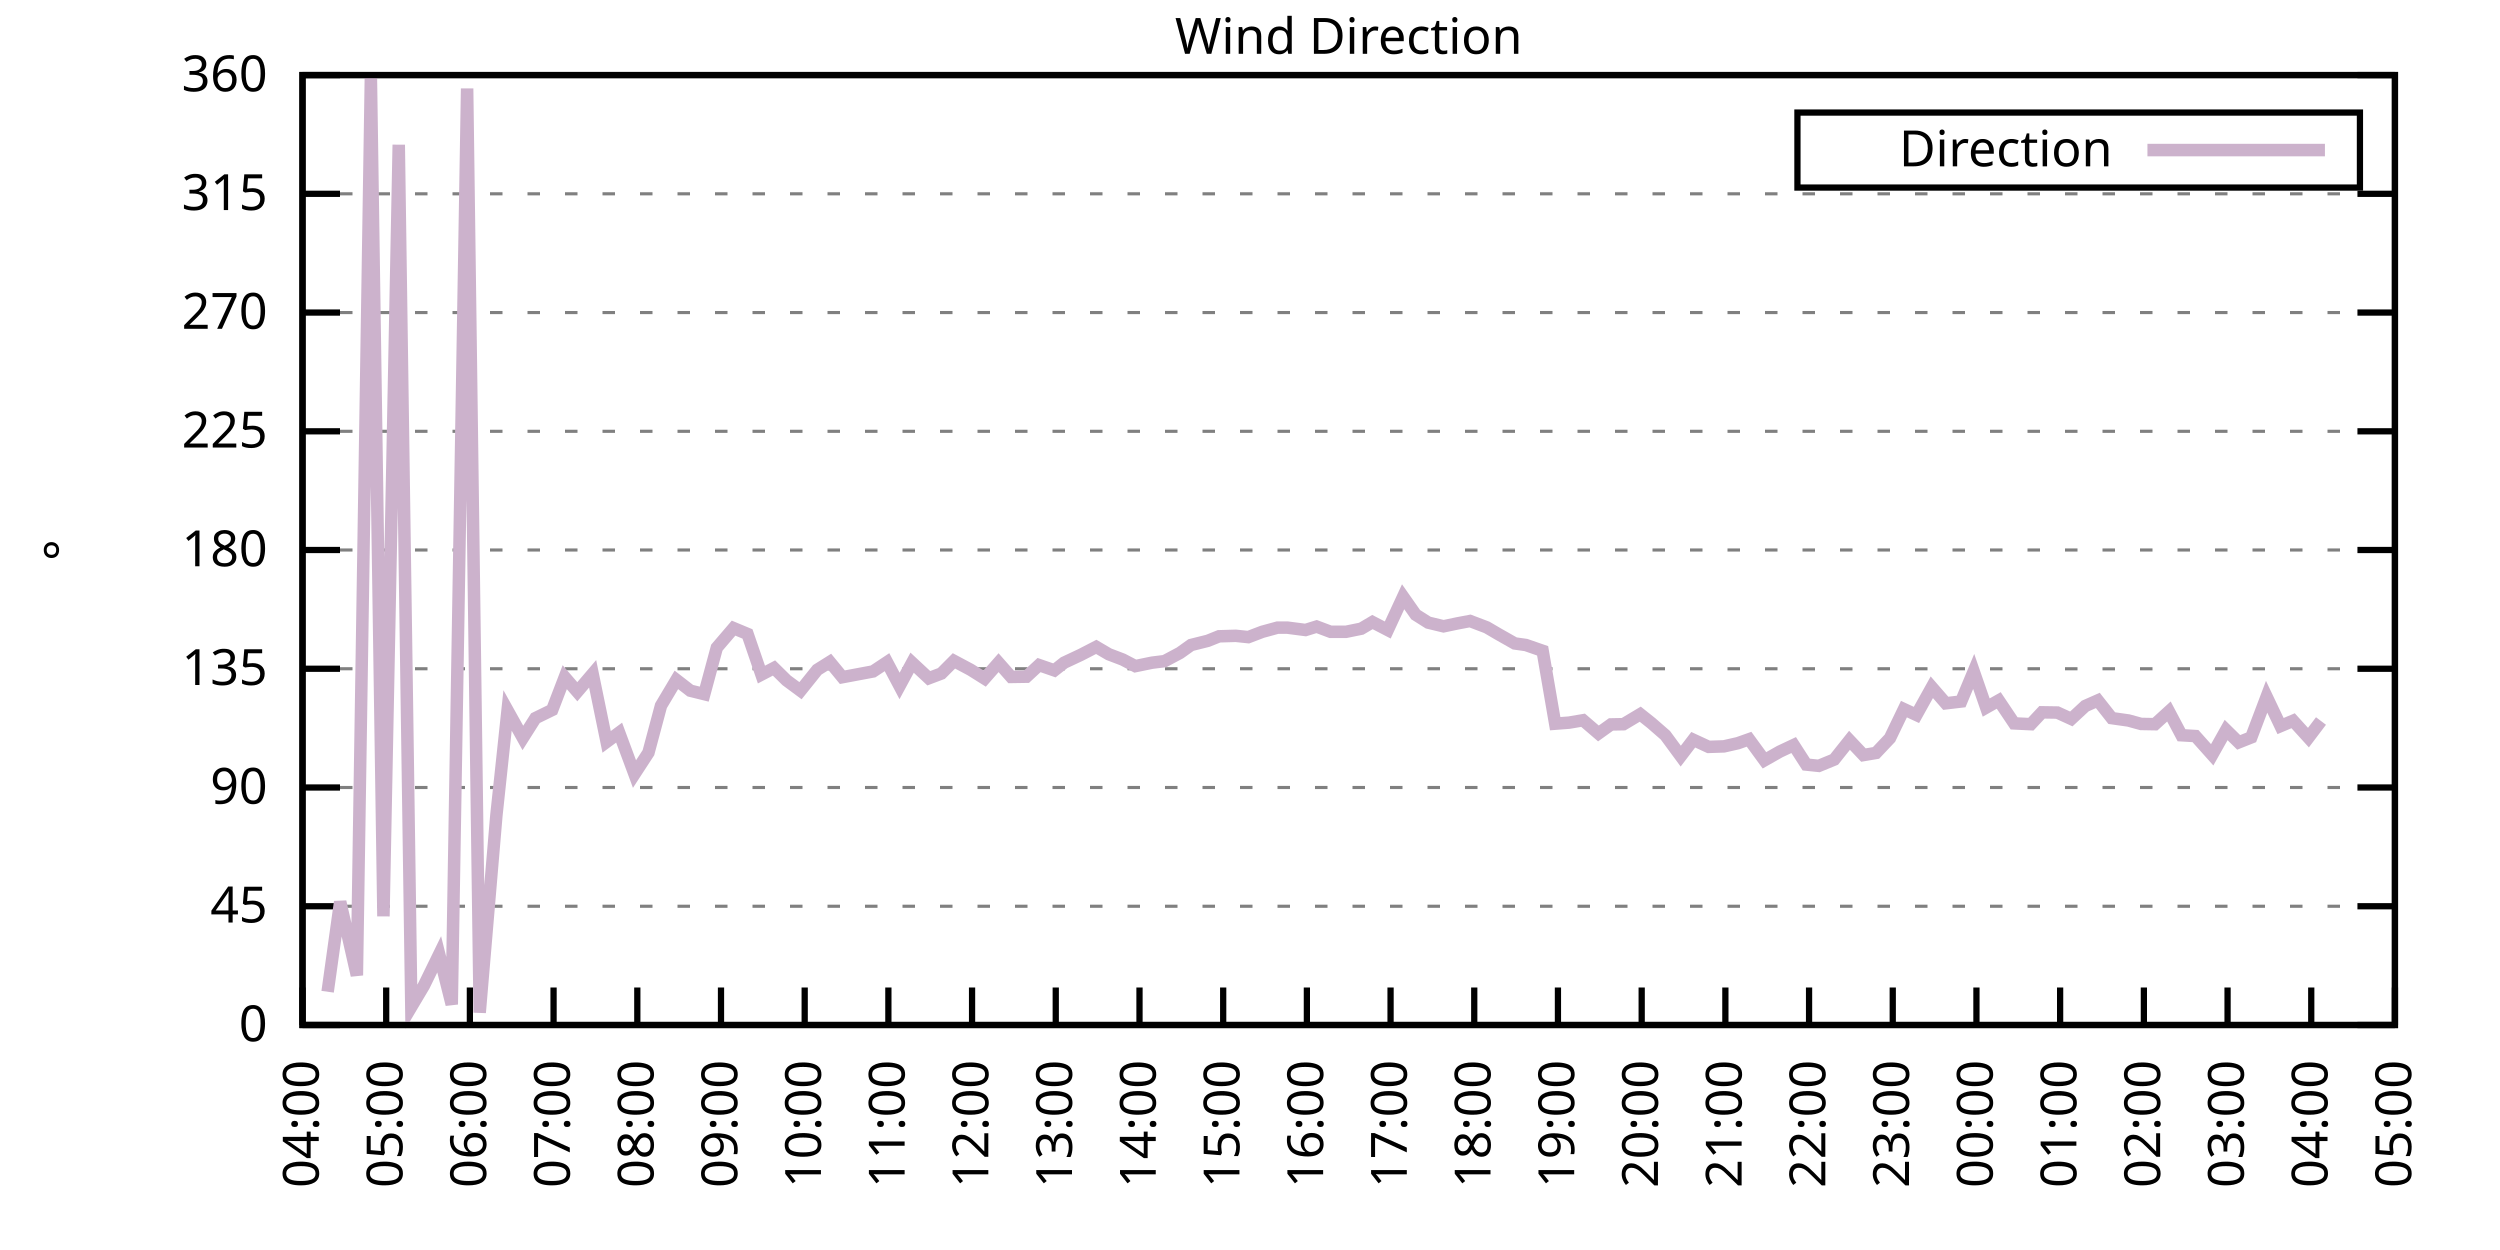
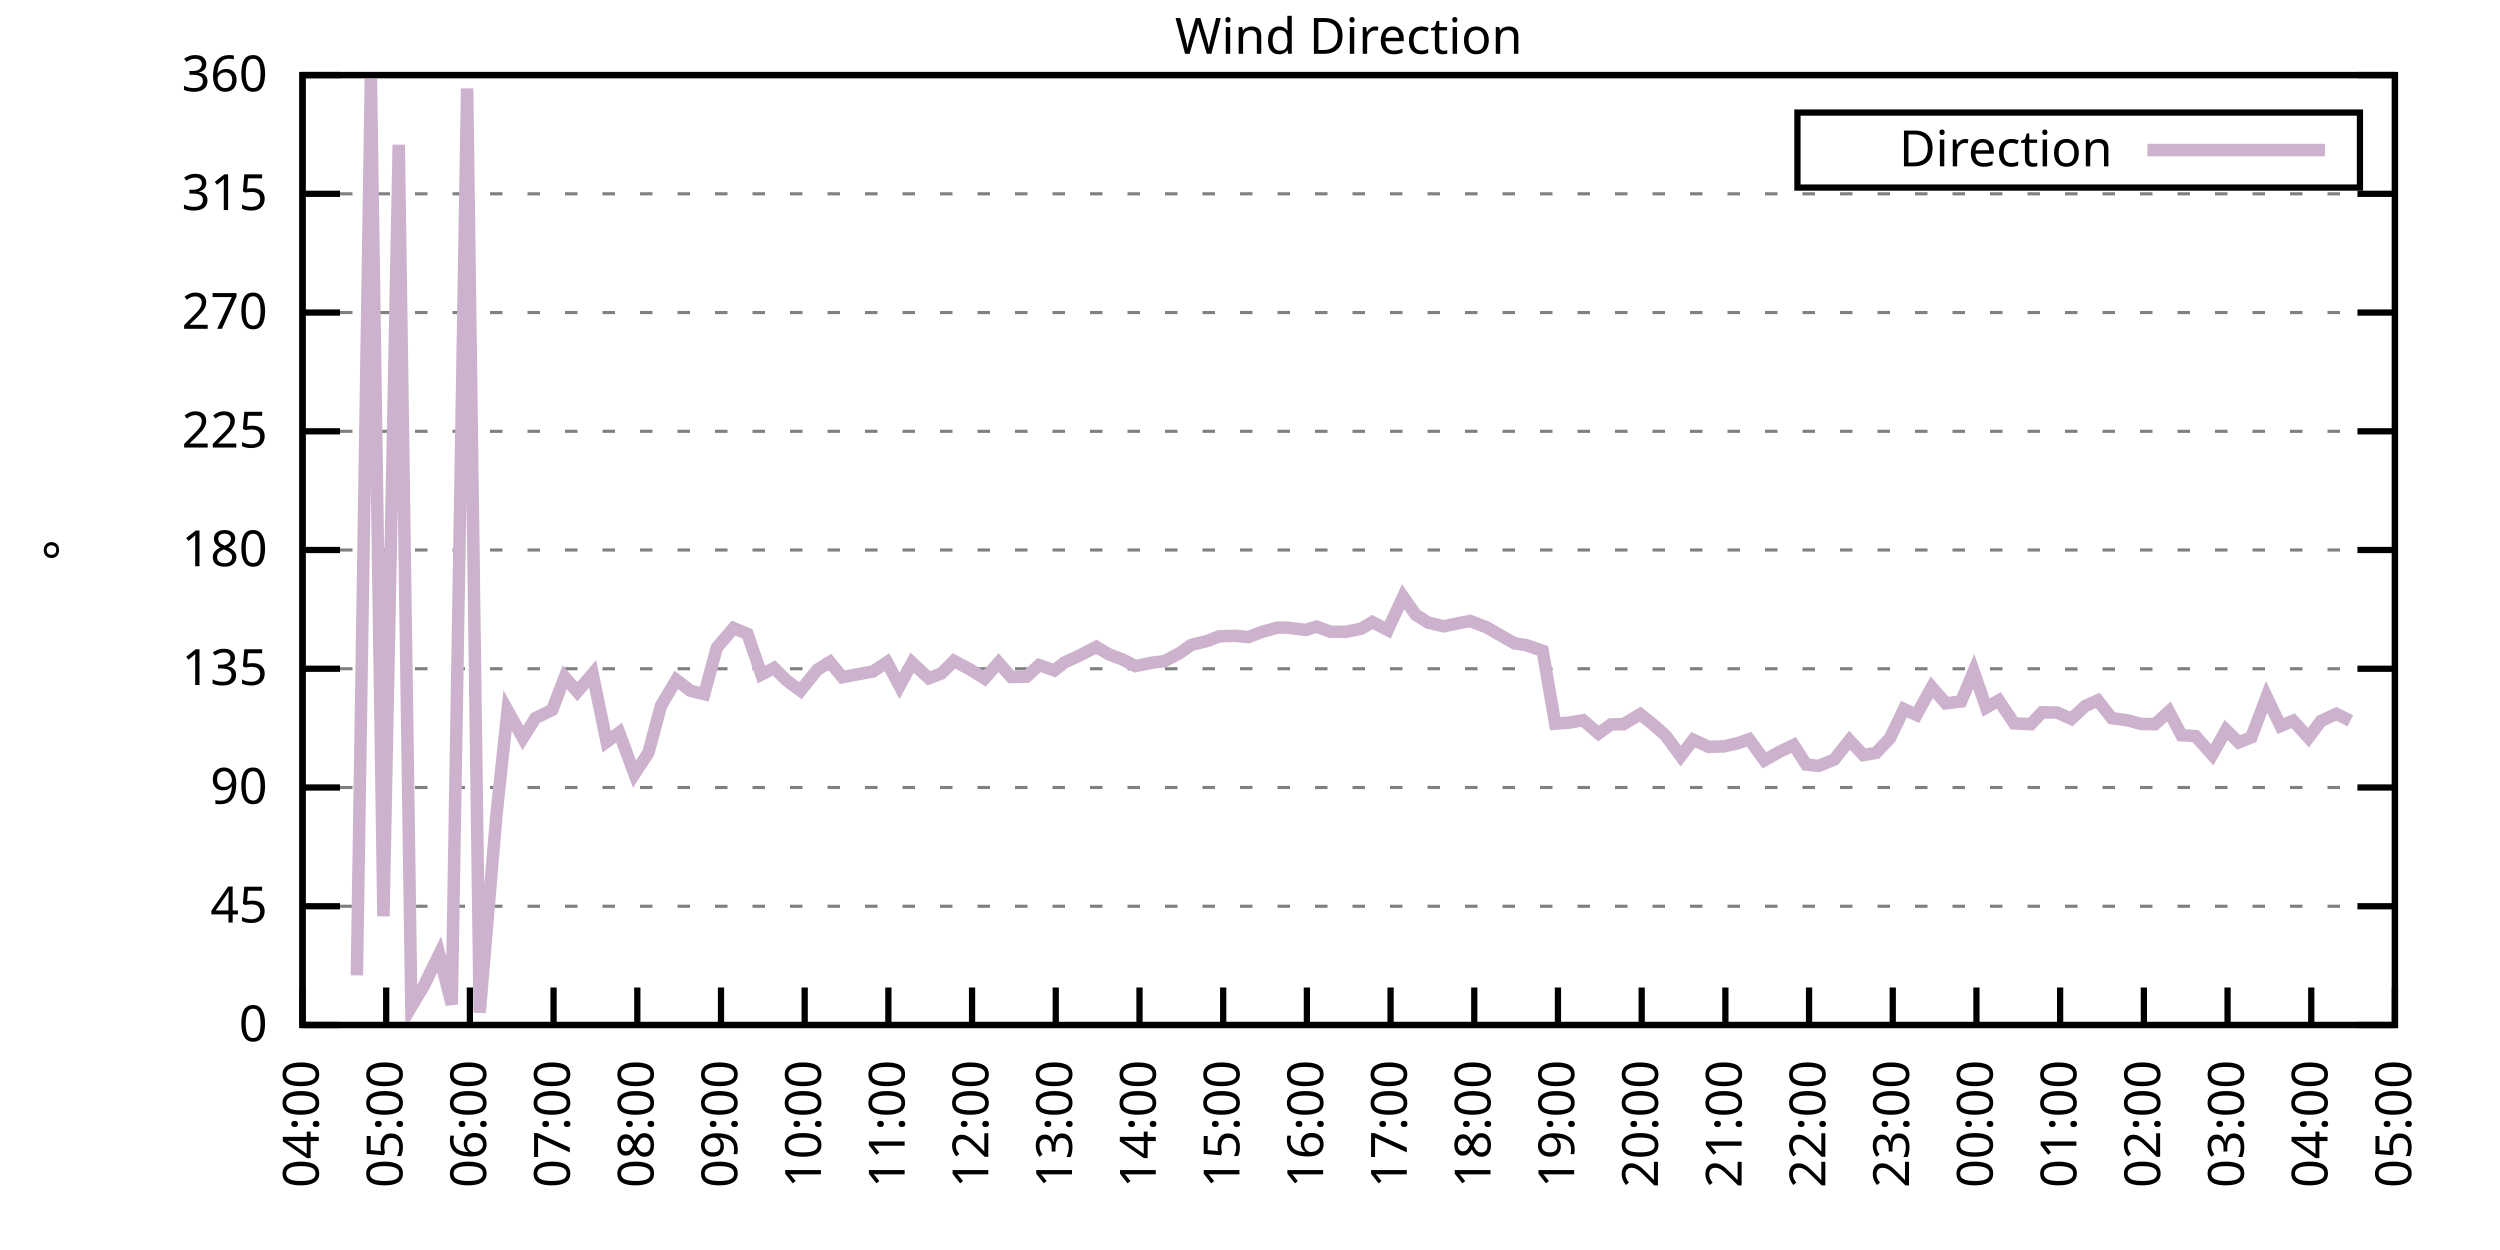
<svg xmlns="http://www.w3.org/2000/svg" xmlns:xlink="http://www.w3.org/1999/xlink" width="400" height="200" viewBox="0 0 400 200">
  <g id="gnuplot_canvas">
    <rect x="0" y="0" width="400" height="200" fill="none" />
    <defs>
      <circle id="gpDot" r="0.5" stroke-width="0.5" stroke="currentColor" />
      <path id="gpPt0" stroke-width="0.333" stroke="currentColor" d="M-1,0 h2 M0,-1 v2" />
      <path id="gpPt1" stroke-width="0.333" stroke="currentColor" d="M-1,-1 L1,1 M1,-1 L-1,1" />
      <path id="gpPt2" stroke-width="0.333" stroke="currentColor" d="M-1,0 L1,0 M0,-1 L0,1 M-1,-1 L1,1 M-1,1 L1,-1" />
      <rect id="gpPt3" stroke-width="0.333" stroke="currentColor" x="-1" y="-1" width="2" height="2" />
      <rect id="gpPt4" stroke-width="0.333" stroke="currentColor" fill="currentColor" x="-1" y="-1" width="2" height="2" />
      <circle id="gpPt5" stroke-width="0.333" stroke="currentColor" cx="0" cy="0" r="1" />
      <use xlink:href="#gpPt5" id="gpPt6" fill="currentColor" stroke="none" />
      <path id="gpPt7" stroke-width="0.333" stroke="currentColor" d="M0,-1.33 L-1.33,0.67 L1.33,0.67 z" />
      <use xlink:href="#gpPt7" id="gpPt8" fill="currentColor" stroke="none" />
      <use xlink:href="#gpPt7" id="gpPt9" stroke="currentColor" transform="rotate(180)" />
      <use xlink:href="#gpPt9" id="gpPt10" fill="currentColor" stroke="none" />
      <use xlink:href="#gpPt3" id="gpPt11" stroke="currentColor" transform="rotate(45)" />
      <use xlink:href="#gpPt11" id="gpPt12" fill="currentColor" stroke="none" />
      <path id="gpPt13" stroke-width="0.333" stroke="currentColor" d="M0,1.330 L1.265,0.411 L0.782,-1.067 L-0.782,-1.076 L-1.265,0.411 z" />
      <use xlink:href="#gpPt13" id="gpPt14" fill="currentColor" stroke="none" />
      <filter id="textbox" filterUnits="objectBoundingBox" x="0" y="0" height="1" width="1">
        <feFlood flood-color="white" flood-opacity="1" result="bgnd" />
        <feComposite in="SourceGraphic" in2="bgnd" operator="atop" />
      </filter>
      <filter id="greybox" filterUnits="objectBoundingBox" x="0" y="0" height="1" width="1">
        <feFlood flood-color="lightgrey" flood-opacity="1" result="grey" />
        <feComposite in="SourceGraphic" in2="grey" operator="atop" />
      </filter>
    </defs>
    <g fill="none" color="white" stroke="currentColor" stroke-width="1.00" stroke-linecap="butt" stroke-linejoin="miter">
</g>
    <g fill="none" color="black" stroke="currentColor" stroke-width="1.00" stroke-linecap="butt" stroke-linejoin="miter">
      <g stroke="none" shape-rendering="crispEdges">
        <polygon fill="rgb(255, 255, 255)" points="48.40,164.00 383.18,164.00 383.18,12.02 48.40,12.02 " />
      </g>
    </g>
    <g fill="none" color="black" stroke="currentColor" stroke-width="1.00" stroke-linecap="butt" stroke-linejoin="miter">
</g>
    <g fill="none" color="black" stroke="black" stroke-width="0.50" stroke-linecap="butt" stroke-linejoin="miter">
</g>
    <g fill="none" color="gray" stroke="currentColor" stroke-width="0.50" stroke-linecap="butt" stroke-linejoin="miter">
      <path stroke="gray" stroke-dasharray="2,4" class="gridline" d="M48.40,164.00 L383.19,164.00  " />
    </g>
    <g fill="none" color="gray" stroke="gray" stroke-width="1.00" stroke-linecap="butt" stroke-linejoin="miter">
</g>
    <g fill="none" color="black" stroke="currentColor" stroke-width="1.00" stroke-linecap="butt" stroke-linejoin="miter">
      <path stroke="black" d="M48.40,164.00 L54.40,164.00 M383.19,164.00 L377.19,164.00  " />
      <g transform="translate(42.80,166.60)" stroke="none" fill="black" font-family="Sans" font-size="8.00" text-anchor="end">
        <text>
          <tspan font-family="Sans"> 0</tspan>
        </text>
      </g>
    </g>
    <g fill="none" color="black" stroke="currentColor" stroke-width="1.00" stroke-linecap="butt" stroke-linejoin="miter">
</g>
    <g fill="none" color="black" stroke="black" stroke-width="0.50" stroke-linecap="butt" stroke-linejoin="miter">
</g>
    <g fill="none" color="gray" stroke="currentColor" stroke-width="0.50" stroke-linecap="butt" stroke-linejoin="miter">
      <path stroke="gray" stroke-dasharray="2,4" class="gridline" d="M48.40,145.00 L383.19,145.00  " />
    </g>
    <g fill="none" color="gray" stroke="gray" stroke-width="1.00" stroke-linecap="butt" stroke-linejoin="miter">
</g>
    <g fill="none" color="black" stroke="currentColor" stroke-width="1.00" stroke-linecap="butt" stroke-linejoin="miter">
      <path stroke="black" d="M48.40,145.00 L54.40,145.00 M383.19,145.00 L377.19,145.00  " />
      <g transform="translate(42.80,147.60)" stroke="none" fill="black" font-family="Sans" font-size="8.00" text-anchor="end">
        <text>
          <tspan font-family="Sans"> 45</tspan>
        </text>
      </g>
    </g>
    <g fill="none" color="black" stroke="currentColor" stroke-width="1.00" stroke-linecap="butt" stroke-linejoin="miter">
</g>
    <g fill="none" color="black" stroke="black" stroke-width="0.50" stroke-linecap="butt" stroke-linejoin="miter">
</g>
    <g fill="none" color="gray" stroke="currentColor" stroke-width="0.50" stroke-linecap="butt" stroke-linejoin="miter">
      <path stroke="gray" stroke-dasharray="2,4" class="gridline" d="M48.40,126.00 L383.19,126.00  " />
    </g>
    <g fill="none" color="gray" stroke="gray" stroke-width="1.00" stroke-linecap="butt" stroke-linejoin="miter">
</g>
    <g fill="none" color="black" stroke="currentColor" stroke-width="1.00" stroke-linecap="butt" stroke-linejoin="miter">
      <path stroke="black" d="M48.40,126.00 L54.40,126.00 M383.19,126.00 L377.19,126.00  " />
      <g transform="translate(42.80,128.60)" stroke="none" fill="black" font-family="Sans" font-size="8.00" text-anchor="end">
        <text>
          <tspan font-family="Sans"> 90</tspan>
        </text>
      </g>
    </g>
    <g fill="none" color="black" stroke="currentColor" stroke-width="1.00" stroke-linecap="butt" stroke-linejoin="miter">
</g>
    <g fill="none" color="black" stroke="black" stroke-width="0.50" stroke-linecap="butt" stroke-linejoin="miter">
</g>
    <g fill="none" color="gray" stroke="currentColor" stroke-width="0.50" stroke-linecap="butt" stroke-linejoin="miter">
      <path stroke="gray" stroke-dasharray="2,4" class="gridline" d="M48.40,107.00 L383.19,107.00  " />
    </g>
    <g fill="none" color="gray" stroke="gray" stroke-width="1.00" stroke-linecap="butt" stroke-linejoin="miter">
</g>
    <g fill="none" color="black" stroke="currentColor" stroke-width="1.00" stroke-linecap="butt" stroke-linejoin="miter">
      <path stroke="black" d="M48.40,107.00 L54.40,107.00 M383.19,107.00 L377.19,107.00  " />
      <g transform="translate(42.80,109.60)" stroke="none" fill="black" font-family="Sans" font-size="8.00" text-anchor="end">
        <text>
          <tspan font-family="Sans"> 135</tspan>
        </text>
      </g>
    </g>
    <g fill="none" color="black" stroke="currentColor" stroke-width="1.00" stroke-linecap="butt" stroke-linejoin="miter">
</g>
    <g fill="none" color="black" stroke="black" stroke-width="0.50" stroke-linecap="butt" stroke-linejoin="miter">
</g>
    <g fill="none" color="gray" stroke="currentColor" stroke-width="0.50" stroke-linecap="butt" stroke-linejoin="miter">
      <path stroke="gray" stroke-dasharray="2,4" class="gridline" d="M48.40,88.00 L383.19,88.00  " />
    </g>
    <g fill="none" color="gray" stroke="gray" stroke-width="1.00" stroke-linecap="butt" stroke-linejoin="miter">
</g>
    <g fill="none" color="black" stroke="currentColor" stroke-width="1.00" stroke-linecap="butt" stroke-linejoin="miter">
      <path stroke="black" d="M48.40,88.00 L54.40,88.00 M383.19,88.00 L377.19,88.00  " />
      <g transform="translate(42.80,90.60)" stroke="none" fill="black" font-family="Sans" font-size="8.00" text-anchor="end">
        <text>
          <tspan font-family="Sans"> 180</tspan>
        </text>
      </g>
    </g>
    <g fill="none" color="black" stroke="currentColor" stroke-width="1.00" stroke-linecap="butt" stroke-linejoin="miter">
</g>
    <g fill="none" color="black" stroke="black" stroke-width="0.50" stroke-linecap="butt" stroke-linejoin="miter">
</g>
    <g fill="none" color="gray" stroke="currentColor" stroke-width="0.50" stroke-linecap="butt" stroke-linejoin="miter">
      <path stroke="gray" stroke-dasharray="2,4" class="gridline" d="M48.40,69.01 L383.19,69.01  " />
    </g>
    <g fill="none" color="gray" stroke="gray" stroke-width="1.00" stroke-linecap="butt" stroke-linejoin="miter">
</g>
    <g fill="none" color="black" stroke="currentColor" stroke-width="1.00" stroke-linecap="butt" stroke-linejoin="miter">
      <path stroke="black" d="M48.40,69.01 L54.40,69.01 M383.19,69.01 L377.19,69.01  " />
      <g transform="translate(42.80,71.61)" stroke="none" fill="black" font-family="Sans" font-size="8.00" text-anchor="end">
        <text>
          <tspan font-family="Sans"> 225</tspan>
        </text>
      </g>
    </g>
    <g fill="none" color="black" stroke="currentColor" stroke-width="1.00" stroke-linecap="butt" stroke-linejoin="miter">
</g>
    <g fill="none" color="black" stroke="black" stroke-width="0.50" stroke-linecap="butt" stroke-linejoin="miter">
</g>
    <g fill="none" color="gray" stroke="currentColor" stroke-width="0.50" stroke-linecap="butt" stroke-linejoin="miter">
      <path stroke="gray" stroke-dasharray="2,4" class="gridline" d="M48.40,50.01 L383.19,50.01  " />
    </g>
    <g fill="none" color="gray" stroke="gray" stroke-width="1.00" stroke-linecap="butt" stroke-linejoin="miter">
</g>
    <g fill="none" color="black" stroke="currentColor" stroke-width="1.00" stroke-linecap="butt" stroke-linejoin="miter">
      <path stroke="black" d="M48.40,50.01 L54.40,50.01 M383.19,50.01 L377.19,50.01  " />
      <g transform="translate(42.80,52.61)" stroke="none" fill="black" font-family="Sans" font-size="8.00" text-anchor="end">
        <text>
          <tspan font-family="Sans"> 270</tspan>
        </text>
      </g>
    </g>
    <g fill="none" color="black" stroke="currentColor" stroke-width="1.00" stroke-linecap="butt" stroke-linejoin="miter">
</g>
    <g fill="none" color="black" stroke="black" stroke-width="0.50" stroke-linecap="butt" stroke-linejoin="miter">
</g>
    <g fill="none" color="gray" stroke="currentColor" stroke-width="0.50" stroke-linecap="butt" stroke-linejoin="miter">
      <path stroke="gray" stroke-dasharray="2,4" class="gridline" d="M48.40,31.01 L383.19,31.01  " />
    </g>
    <g fill="none" color="gray" stroke="gray" stroke-width="1.00" stroke-linecap="butt" stroke-linejoin="miter">
</g>
    <g fill="none" color="black" stroke="currentColor" stroke-width="1.00" stroke-linecap="butt" stroke-linejoin="miter">
      <path stroke="black" d="M48.40,31.01 L54.40,31.01 M383.19,31.01 L377.19,31.01  " />
      <g transform="translate(42.80,33.61)" stroke="none" fill="black" font-family="Sans" font-size="8.00" text-anchor="end">
        <text>
          <tspan font-family="Sans"> 315</tspan>
        </text>
      </g>
    </g>
    <g fill="none" color="black" stroke="currentColor" stroke-width="1.00" stroke-linecap="butt" stroke-linejoin="miter">
</g>
    <g fill="none" color="black" stroke="black" stroke-width="0.50" stroke-linecap="butt" stroke-linejoin="miter">
</g>
    <g fill="none" color="gray" stroke="currentColor" stroke-width="0.50" stroke-linecap="butt" stroke-linejoin="miter">
      <path stroke="gray" stroke-dasharray="2,4" class="gridline" d="M48.40,12.01 L383.19,12.01  " />
    </g>
    <g fill="none" color="gray" stroke="gray" stroke-width="1.00" stroke-linecap="butt" stroke-linejoin="miter">
</g>
    <g fill="none" color="black" stroke="currentColor" stroke-width="1.00" stroke-linecap="butt" stroke-linejoin="miter">
      <path stroke="black" d="M48.40,12.01 L54.40,12.01 M383.19,12.01 L377.19,12.01  " />
      <g transform="translate(42.80,14.61)" stroke="none" fill="black" font-family="Sans" font-size="8.00" text-anchor="end">
        <text>
          <tspan font-family="Sans"> 360</tspan>
        </text>
      </g>
    </g>
    <g fill="none" color="black" stroke="currentColor" stroke-width="1.00" stroke-linecap="butt" stroke-linejoin="miter">
      <path stroke="black" d="M48.40,164.00 L48.40,158.00  " />
      <g transform="translate(51.00,169.60) rotate(270.00)" stroke="none" fill="black" font-family="Sans" font-size="8.00" text-anchor="end">
        <text>
          <tspan font-family="Sans">04:00</tspan>
        </text>
      </g>
    </g>
    <g fill="none" color="black" stroke="currentColor" stroke-width="1.00" stroke-linecap="butt" stroke-linejoin="miter">
      <path stroke="black" d="M61.79,164.00 L61.79,158.00  " />
      <g transform="translate(64.39,169.60) rotate(270.00)" stroke="none" fill="black" font-family="Sans" font-size="8.00" text-anchor="end">
        <text>
          <tspan font-family="Sans">05:00</tspan>
        </text>
      </g>
    </g>
    <g fill="none" color="black" stroke="currentColor" stroke-width="1.00" stroke-linecap="butt" stroke-linejoin="miter">
      <path stroke="black" d="M75.18,164.00 L75.18,158.00  " />
      <g transform="translate(77.78,169.60) rotate(270.00)" stroke="none" fill="black" font-family="Sans" font-size="8.00" text-anchor="end">
        <text>
          <tspan font-family="Sans">06:00</tspan>
        </text>
      </g>
    </g>
    <g fill="none" color="black" stroke="currentColor" stroke-width="1.00" stroke-linecap="butt" stroke-linejoin="miter">
      <path stroke="black" d="M88.57,164.00 L88.57,158.00  " />
      <g transform="translate(91.17,169.60) rotate(270.00)" stroke="none" fill="black" font-family="Sans" font-size="8.00" text-anchor="end">
        <text>
          <tspan font-family="Sans">07:00</tspan>
        </text>
      </g>
    </g>
    <g fill="none" color="black" stroke="currentColor" stroke-width="1.00" stroke-linecap="butt" stroke-linejoin="miter">
      <path stroke="black" d="M101.97,164.00 L101.97,158.00  " />
      <g transform="translate(104.57,169.60) rotate(270.00)" stroke="none" fill="black" font-family="Sans" font-size="8.00" text-anchor="end">
        <text>
          <tspan font-family="Sans">08:00</tspan>
        </text>
      </g>
    </g>
    <g fill="none" color="black" stroke="currentColor" stroke-width="1.00" stroke-linecap="butt" stroke-linejoin="miter">
      <path stroke="black" d="M115.36,164.00 L115.36,158.00  " />
      <g transform="translate(117.96,169.60) rotate(270.00)" stroke="none" fill="black" font-family="Sans" font-size="8.00" text-anchor="end">
        <text>
          <tspan font-family="Sans">09:00</tspan>
        </text>
      </g>
    </g>
    <g fill="none" color="black" stroke="currentColor" stroke-width="1.00" stroke-linecap="butt" stroke-linejoin="miter">
      <path stroke="black" d="M128.75,164.00 L128.75,158.00  " />
      <g transform="translate(131.35,169.60) rotate(270.00)" stroke="none" fill="black" font-family="Sans" font-size="8.00" text-anchor="end">
        <text>
          <tspan font-family="Sans">10:00</tspan>
        </text>
      </g>
    </g>
    <g fill="none" color="black" stroke="currentColor" stroke-width="1.00" stroke-linecap="butt" stroke-linejoin="miter">
      <path stroke="black" d="M142.14,164.00 L142.14,158.00  " />
      <g transform="translate(144.74,169.60) rotate(270.00)" stroke="none" fill="black" font-family="Sans" font-size="8.00" text-anchor="end">
        <text>
          <tspan font-family="Sans">11:00</tspan>
        </text>
      </g>
    </g>
    <g fill="none" color="black" stroke="currentColor" stroke-width="1.00" stroke-linecap="butt" stroke-linejoin="miter">
      <path stroke="black" d="M155.53,164.00 L155.53,158.00  " />
      <g transform="translate(158.13,169.60) rotate(270.00)" stroke="none" fill="black" font-family="Sans" font-size="8.00" text-anchor="end">
        <text>
          <tspan font-family="Sans">12:00</tspan>
        </text>
      </g>
    </g>
    <g fill="none" color="black" stroke="currentColor" stroke-width="1.00" stroke-linecap="butt" stroke-linejoin="miter">
      <path stroke="black" d="M168.92,164.00 L168.92,158.00  " />
      <g transform="translate(171.52,169.60) rotate(270.00)" stroke="none" fill="black" font-family="Sans" font-size="8.00" text-anchor="end">
        <text>
          <tspan font-family="Sans">13:00</tspan>
        </text>
      </g>
    </g>
    <g fill="none" color="black" stroke="currentColor" stroke-width="1.00" stroke-linecap="butt" stroke-linejoin="miter">
      <path stroke="black" d="M182.32,164.00 L182.32,158.00  " />
      <g transform="translate(184.92,169.60) rotate(270.00)" stroke="none" fill="black" font-family="Sans" font-size="8.00" text-anchor="end">
        <text>
          <tspan font-family="Sans">14:00</tspan>
        </text>
      </g>
    </g>
    <g fill="none" color="black" stroke="currentColor" stroke-width="1.00" stroke-linecap="butt" stroke-linejoin="miter">
      <path stroke="black" d="M195.71,164.00 L195.71,158.00  " />
      <g transform="translate(198.31,169.60) rotate(270.00)" stroke="none" fill="black" font-family="Sans" font-size="8.00" text-anchor="end">
        <text>
          <tspan font-family="Sans">15:00</tspan>
        </text>
      </g>
    </g>
    <g fill="none" color="black" stroke="currentColor" stroke-width="1.00" stroke-linecap="butt" stroke-linejoin="miter">
      <path stroke="black" d="M209.10,164.00 L209.10,158.00  " />
      <g transform="translate(211.70,169.60) rotate(270.00)" stroke="none" fill="black" font-family="Sans" font-size="8.00" text-anchor="end">
        <text>
          <tspan font-family="Sans">16:00</tspan>
        </text>
      </g>
    </g>
    <g fill="none" color="black" stroke="currentColor" stroke-width="1.00" stroke-linecap="butt" stroke-linejoin="miter">
      <path stroke="black" d="M222.49,164.00 L222.49,158.00  " />
      <g transform="translate(225.09,169.60) rotate(270.00)" stroke="none" fill="black" font-family="Sans" font-size="8.00" text-anchor="end">
        <text>
          <tspan font-family="Sans">17:00</tspan>
        </text>
      </g>
    </g>
    <g fill="none" color="black" stroke="currentColor" stroke-width="1.00" stroke-linecap="butt" stroke-linejoin="miter">
      <path stroke="black" d="M235.88,164.00 L235.88,158.00  " />
      <g transform="translate(238.48,169.60) rotate(270.00)" stroke="none" fill="black" font-family="Sans" font-size="8.00" text-anchor="end">
        <text>
          <tspan font-family="Sans">18:00</tspan>
        </text>
      </g>
    </g>
    <g fill="none" color="black" stroke="currentColor" stroke-width="1.00" stroke-linecap="butt" stroke-linejoin="miter">
      <path stroke="black" d="M249.27,164.00 L249.27,158.00  " />
      <g transform="translate(251.87,169.60) rotate(270.00)" stroke="none" fill="black" font-family="Sans" font-size="8.00" text-anchor="end">
        <text>
          <tspan font-family="Sans">19:00</tspan>
        </text>
      </g>
    </g>
    <g fill="none" color="black" stroke="currentColor" stroke-width="1.00" stroke-linecap="butt" stroke-linejoin="miter">
      <path stroke="black" d="M262.67,164.00 L262.67,158.00  " />
      <g transform="translate(265.27,169.60) rotate(270.00)" stroke="none" fill="black" font-family="Sans" font-size="8.00" text-anchor="end">
        <text>
          <tspan font-family="Sans">20:00</tspan>
        </text>
      </g>
    </g>
    <g fill="none" color="black" stroke="currentColor" stroke-width="1.00" stroke-linecap="butt" stroke-linejoin="miter">
      <path stroke="black" d="M276.06,164.00 L276.06,158.00  " />
      <g transform="translate(278.66,169.60) rotate(270.00)" stroke="none" fill="black" font-family="Sans" font-size="8.00" text-anchor="end">
        <text>
          <tspan font-family="Sans">21:00</tspan>
        </text>
      </g>
    </g>
    <g fill="none" color="black" stroke="currentColor" stroke-width="1.00" stroke-linecap="butt" stroke-linejoin="miter">
      <path stroke="black" d="M289.45,164.00 L289.45,158.00  " />
      <g transform="translate(292.05,169.60) rotate(270.00)" stroke="none" fill="black" font-family="Sans" font-size="8.00" text-anchor="end">
        <text>
          <tspan font-family="Sans">22:00</tspan>
        </text>
      </g>
    </g>
    <g fill="none" color="black" stroke="currentColor" stroke-width="1.00" stroke-linecap="butt" stroke-linejoin="miter">
      <path stroke="black" d="M302.84,164.00 L302.84,158.00  " />
      <g transform="translate(305.44,169.60) rotate(270.00)" stroke="none" fill="black" font-family="Sans" font-size="8.00" text-anchor="end">
        <text>
          <tspan font-family="Sans">23:00</tspan>
        </text>
      </g>
    </g>
    <g fill="none" color="black" stroke="currentColor" stroke-width="1.00" stroke-linecap="butt" stroke-linejoin="miter">
      <path stroke="black" d="M316.23,164.00 L316.23,158.00  " />
      <g transform="translate(318.83,169.60) rotate(270.00)" stroke="none" fill="black" font-family="Sans" font-size="8.00" text-anchor="end">
        <text>
          <tspan font-family="Sans">00:00</tspan>
        </text>
      </g>
    </g>
    <g fill="none" color="black" stroke="currentColor" stroke-width="1.00" stroke-linecap="butt" stroke-linejoin="miter">
      <path stroke="black" d="M329.62,164.00 L329.62,158.00  " />
      <g transform="translate(332.22,169.60) rotate(270.00)" stroke="none" fill="black" font-family="Sans" font-size="8.00" text-anchor="end">
        <text>
          <tspan font-family="Sans">01:00</tspan>
        </text>
      </g>
    </g>
    <g fill="none" color="black" stroke="currentColor" stroke-width="1.00" stroke-linecap="butt" stroke-linejoin="miter">
      <path stroke="black" d="M343.02,164.00 L343.02,158.00  " />
      <g transform="translate(345.62,169.60) rotate(270.00)" stroke="none" fill="black" font-family="Sans" font-size="8.00" text-anchor="end">
        <text>
          <tspan font-family="Sans">02:00</tspan>
        </text>
      </g>
    </g>
    <g fill="none" color="black" stroke="currentColor" stroke-width="1.00" stroke-linecap="butt" stroke-linejoin="miter">
      <path stroke="black" d="M356.41,164.00 L356.41,158.00  " />
      <g transform="translate(359.01,169.60) rotate(270.00)" stroke="none" fill="black" font-family="Sans" font-size="8.00" text-anchor="end">
        <text>
          <tspan font-family="Sans">03:00</tspan>
        </text>
      </g>
    </g>
    <g fill="none" color="black" stroke="currentColor" stroke-width="1.00" stroke-linecap="butt" stroke-linejoin="miter">
      <path stroke="black" d="M369.80,164.00 L369.80,158.00  " />
      <g transform="translate(372.40,169.60) rotate(270.00)" stroke="none" fill="black" font-family="Sans" font-size="8.00" text-anchor="end">
        <text>
          <tspan font-family="Sans">04:00</tspan>
        </text>
      </g>
    </g>
    <g fill="none" color="black" stroke="currentColor" stroke-width="1.00" stroke-linecap="butt" stroke-linejoin="miter">
      <path stroke="black" d="M383.19,164.00 L383.19,158.00  " />
      <g transform="translate(385.79,169.60) rotate(270.00)" stroke="none" fill="black" font-family="Sans" font-size="8.00" text-anchor="end">
        <text>
          <tspan font-family="Sans">05:00</tspan>
        </text>
      </g>
    </g>
    <g fill="none" color="black" stroke="currentColor" stroke-width="1.00" stroke-linecap="butt" stroke-linejoin="miter">
</g>
    <g fill="none" color="black" stroke="currentColor" stroke-width="1.00" stroke-linecap="butt" stroke-linejoin="miter">
      <path stroke="black" d="M48.40,12.01 L48.40,164.00 L383.19,164.00 L383.19,12.01 L48.40,12.01 Z  " />
    </g>
    <g fill="none" color="black" stroke="currentColor" stroke-width="1.00" stroke-linecap="butt" stroke-linejoin="miter">
</g>
    <g fill="none" color="black" stroke="currentColor" stroke-width="1.00" stroke-linecap="butt" stroke-linejoin="miter">
      <path stroke="black" d="M287.59,30.01 L287.59,18.01 L377.59,18.01 L377.59,30.01 L287.59,30.01 Z  " />
    </g>
    <g id="Wind_direction_plot_1">
      <g fill="none" color="white" stroke="black" stroke-width="2.00" stroke-linecap="butt" stroke-linejoin="miter">
</g>
      <g fill="none" color="black" stroke="currentColor" stroke-width="2.00" stroke-linecap="butt" stroke-linejoin="miter">
        <g transform="translate(337.99,26.61)" stroke="none" fill="black" font-family="Sans" font-size="8.00" text-anchor="end">
          <text>
            <tspan font-family="Sans">Direction</tspan>
          </text>
        </g>
      </g>
      <g fill="none" color="black" stroke="currentColor" stroke-width="2.00" stroke-linecap="butt" stroke-linejoin="miter">
-         <path stroke="rgb(204, 178, 204)" d="M343.59,24.01 L371.99,24.01 M52.42,158.68 L54.43,144.28 L57.10,156.06 L59.34,12.39 L61.35,146.61 L63.80,23.16   L65.81,161.09 L67.82,157.71 L70.27,152.69 L72.28,160.71 L74.74,14.16 L76.75,162.02 L79.42,130.48 L81.21,113.67   L83.66,118.07 L85.67,114.90 L88.35,113.59 L90.36,108.35 L92.37,110.68 L94.82,107.81 L97.06,118.70 L99.06,117.22   L101.52,123.85 L103.75,120.43 L105.76,112.91 L108.22,108.78 L110.45,110.51 L112.68,111.06 L114.69,103.63 L117.37,100.50   L119.60,101.43 L121.83,107.93 L123.84,106.88 L125.85,108.86 L128.08,110.51 L130.76,107.17 L132.77,105.91 L134.78,108.35   L139.69,107.43 L141.92,105.95 L143.93,109.75 L145.94,106.03 L148.61,108.52 L150.62,107.76 L152.63,105.74 L155.31,107.17   L157.54,108.57 L159.77,106.03 L161.78,108.31 L164.24,108.27 L166.25,106.41 L168.70,107.26 L170.26,106.03 L172.94,104.77   L175.40,103.50 L177.41,104.68 L179.64,105.53 L181.65,106.58 L184.32,106.03 L186.33,105.78 L188.79,104.47 L190.57,103.20   L193.25,102.53 L195.04,101.81 L197.72,101.73 L199.73,101.94 L201.96,101.09 L204.41,100.42 L205.97,100.42 L208.88,100.80   L210.66,100.25 L212.89,101.09 L215.35,101.09 L217.80,100.59 L219.59,99.53 L222.04,100.80 L224.50,95.48 L226.51,98.35   L228.52,99.62 L230.97,100.21 L233.20,99.74 L235.21,99.36 L237.89,100.38 L239.68,101.43 L242.36,102.95 L244.14,103.20   L246.82,104.13 L248.83,115.79 L251.06,115.62 L253.29,115.24 L255.75,117.35 L257.76,115.91 L259.76,115.87 L262.44,114.27   L264.23,115.70 L266.46,117.64 L268.92,120.98 L270.92,118.36 L273.38,119.50 L275.83,119.42 L278.07,118.91 L279.85,118.28   L282.31,121.65 L284.76,120.26 L286.99,119.21 L289.00,122.33 L291.01,122.54 L293.47,121.53 L295.92,118.45 L298.15,120.81   L300.16,120.47 L302.39,118.11 L304.63,113.46 L306.63,114.39 L309.09,109.96 L311.32,112.53 L313.78,112.24 L315.79,107.43   L317.79,113.21 L319.80,112.07 L322.26,115.74 L324.94,115.87 L326.72,113.97 L329.18,114.01 L331.41,115.03 L333.64,112.96   L335.65,112.07 L337.88,114.90 L340.56,115.28 L342.57,115.83 L344.80,115.87 L347.03,113.84 L349.04,117.64 L351.27,117.77   L353.95,120.77 L356.18,116.80 L358.19,118.78 L360.20,117.98 L362.66,111.48 L364.89,116.17 L366.90,115.32 L369.35,118.02   L371.36,115.36  " />
+         <path stroke="rgb(204, 178, 204)" d="M343.59,24.01 L371.99,24.01 M57.10,156.06 L59.34,12.39 L61.35,146.61 L63.80,23.16 L65.81,161.09 L67.82,157.71   L70.27,152.69 L72.28,160.71 L74.74,14.16 L76.75,162.02 L79.42,130.48 L81.21,113.67 L83.66,118.07 L85.67,114.90   L88.35,113.59 L90.36,108.35 L92.37,110.68 L94.82,107.81 L97.06,118.70 L99.06,117.22 L101.52,123.85 L103.75,120.43   L105.76,112.91 L108.22,108.78 L110.45,110.51 L112.68,111.06 L114.69,103.63 L117.37,100.50 L119.60,101.43 L121.83,107.93   L123.84,106.88 L125.85,108.86 L128.08,110.51 L130.76,107.17 L132.77,105.91 L134.78,108.35 L139.69,107.43 L141.92,105.95   L143.93,109.75 L145.94,106.03 L148.61,108.52 L150.62,107.76 L152.63,105.74 L155.31,107.17 L157.54,108.57 L159.77,106.03   L161.78,108.31 L164.24,108.27 L166.25,106.41 L168.70,107.26 L170.26,106.03 L172.94,104.77 L175.40,103.50 L177.41,104.68   L179.64,105.53 L181.65,106.58 L184.32,106.03 L186.33,105.78 L188.79,104.47 L190.57,103.20 L193.25,102.53 L195.04,101.81   L197.72,101.73 L199.73,101.94 L201.96,101.09 L204.41,100.42 L205.97,100.42 L208.88,100.80 L210.66,100.25 L212.89,101.09   L215.35,101.09 L217.80,100.59 L219.59,99.53 L222.04,100.80 L224.50,95.48 L226.51,98.35 L228.52,99.62 L230.97,100.21   L233.20,99.74 L235.21,99.36 L237.89,100.38 L239.68,101.43 L242.36,102.95 L244.14,103.20 L246.82,104.13 L248.83,115.79   L251.06,115.62 L253.29,115.24 L255.75,117.35 L257.76,115.91 L259.76,115.87 L262.44,114.27 L264.23,115.70 L266.46,117.64   L268.92,120.98 L270.92,118.36 L273.38,119.50 L275.83,119.42 L278.07,118.91 L279.85,118.28 L282.31,121.65 L284.76,120.26   L286.99,119.21 L289.00,122.33 L291.01,122.54 L293.47,121.53 L295.92,118.45 L298.15,120.81 L300.16,120.47 L302.39,118.11   L304.63,113.46 L306.63,114.39 L309.09,109.96 L311.32,112.53 L313.78,112.24 L315.79,107.43 L317.79,113.21 L319.80,112.07   L322.26,115.74 L324.94,115.87 L326.72,113.97 L329.18,114.01 L331.41,115.03 L333.64,112.96 L335.65,112.07 L337.88,114.90   L340.56,115.28 L342.57,115.83 L344.80,115.87 L347.03,113.84 L349.04,117.64 L351.27,117.77 L353.95,120.77 L356.18,116.80   L358.19,118.78 L360.20,117.98 L362.66,111.48 L364.89,116.17 L366.90,115.32 L369.35,118.02 L371.36,115.36 L373.82,114.22   L376.05,115.32  " />
      </g>
    </g>
    <g fill="none" color="black" stroke="currentColor" stroke-width="2.00" stroke-linecap="butt" stroke-linejoin="miter">
</g>
    <g fill="none" color="black" stroke="black" stroke-width="1.00" stroke-linecap="butt" stroke-linejoin="miter">
</g>
    <g fill="none" color="black" stroke="currentColor" stroke-width="1.00" stroke-linecap="butt" stroke-linejoin="miter">
      <path stroke="black" d="M48.40,12.01 L48.40,164.00 L383.19,164.00 L383.19,12.01 L48.40,12.01 Z  " />
      <g transform="translate(12.80,88.01) rotate(270.00)" stroke="none" fill="black" font-family="Sans" font-size="8.00" text-anchor="middle">
        <text>
          <tspan font-family="Sans">°</tspan>
        </text>
      </g>
    </g>
    <g fill="none" color="black" stroke="currentColor" stroke-width="1.00" stroke-linecap="butt" stroke-linejoin="miter">
</g>
    <g fill="none" color="black" stroke="currentColor" stroke-width="1.00" stroke-linecap="butt" stroke-linejoin="miter">
      <g transform="translate(215.79,8.61)" stroke="none" fill="black" font-family="Sans" font-size="8.00" text-anchor="middle">
        <text>
          <tspan font-family="Sans">Wind Direction</tspan>
        </text>
      </g>
    </g>
    <g fill="none" color="black" stroke="currentColor" stroke-width="1.00" stroke-linecap="butt" stroke-linejoin="miter">
</g>
  </g>
</svg>
